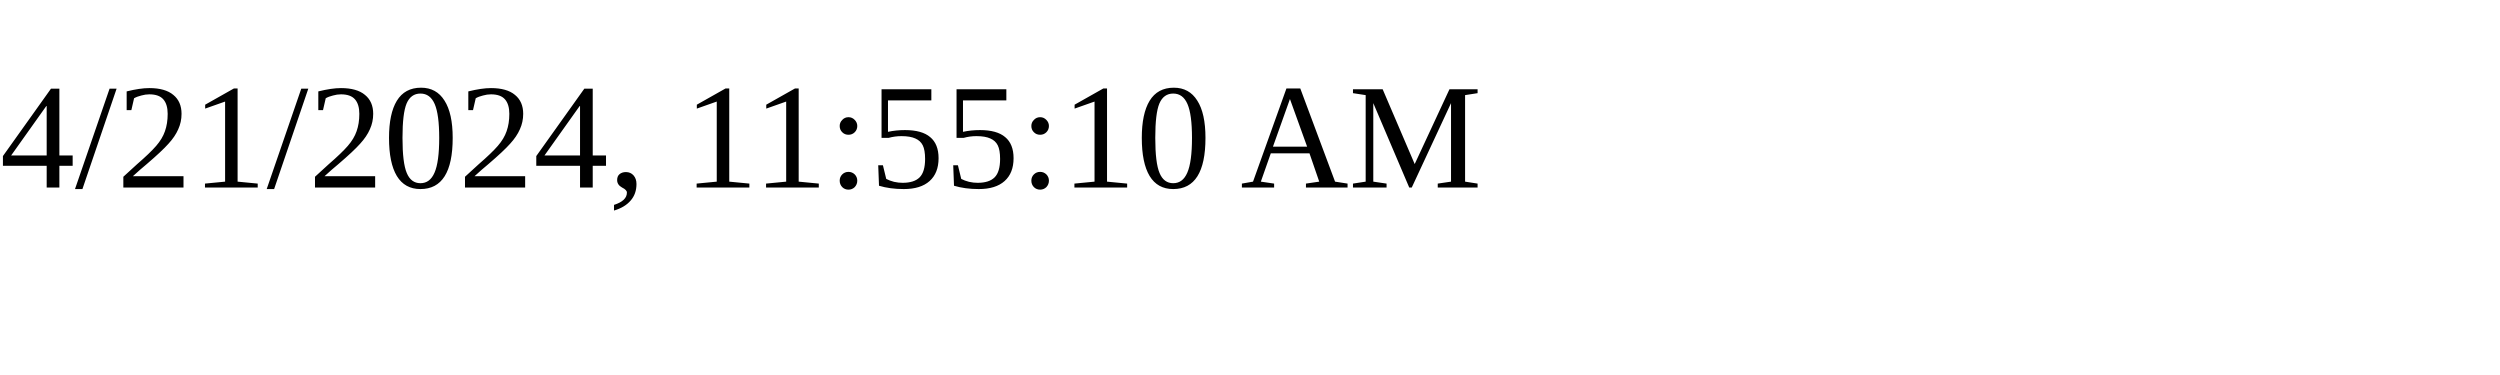
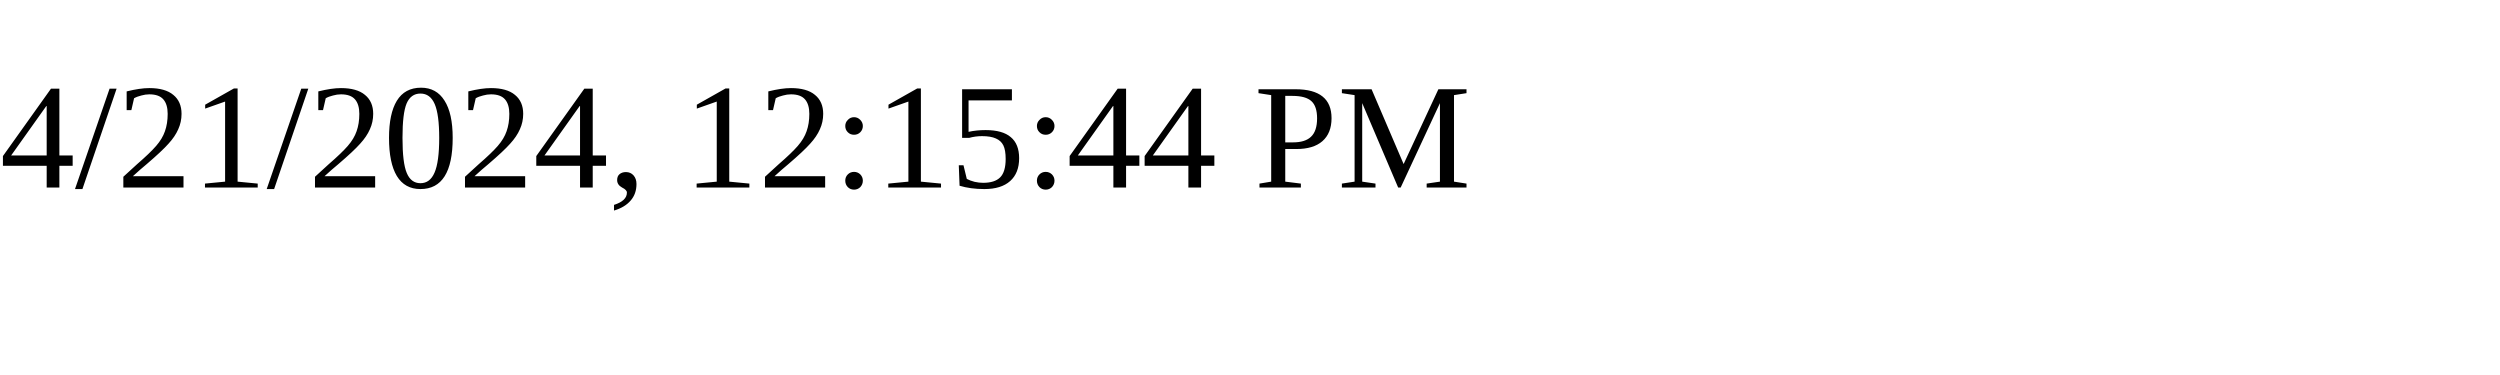
<svg xmlns="http://www.w3.org/2000/svg" height="30" width="200">
-   <text x="0" y="15">4/21/2024, 11:55:10 AM</text>
+   <text x="0" y="15">4/21/2024, 12:15:44 PM</text>
</svg>
